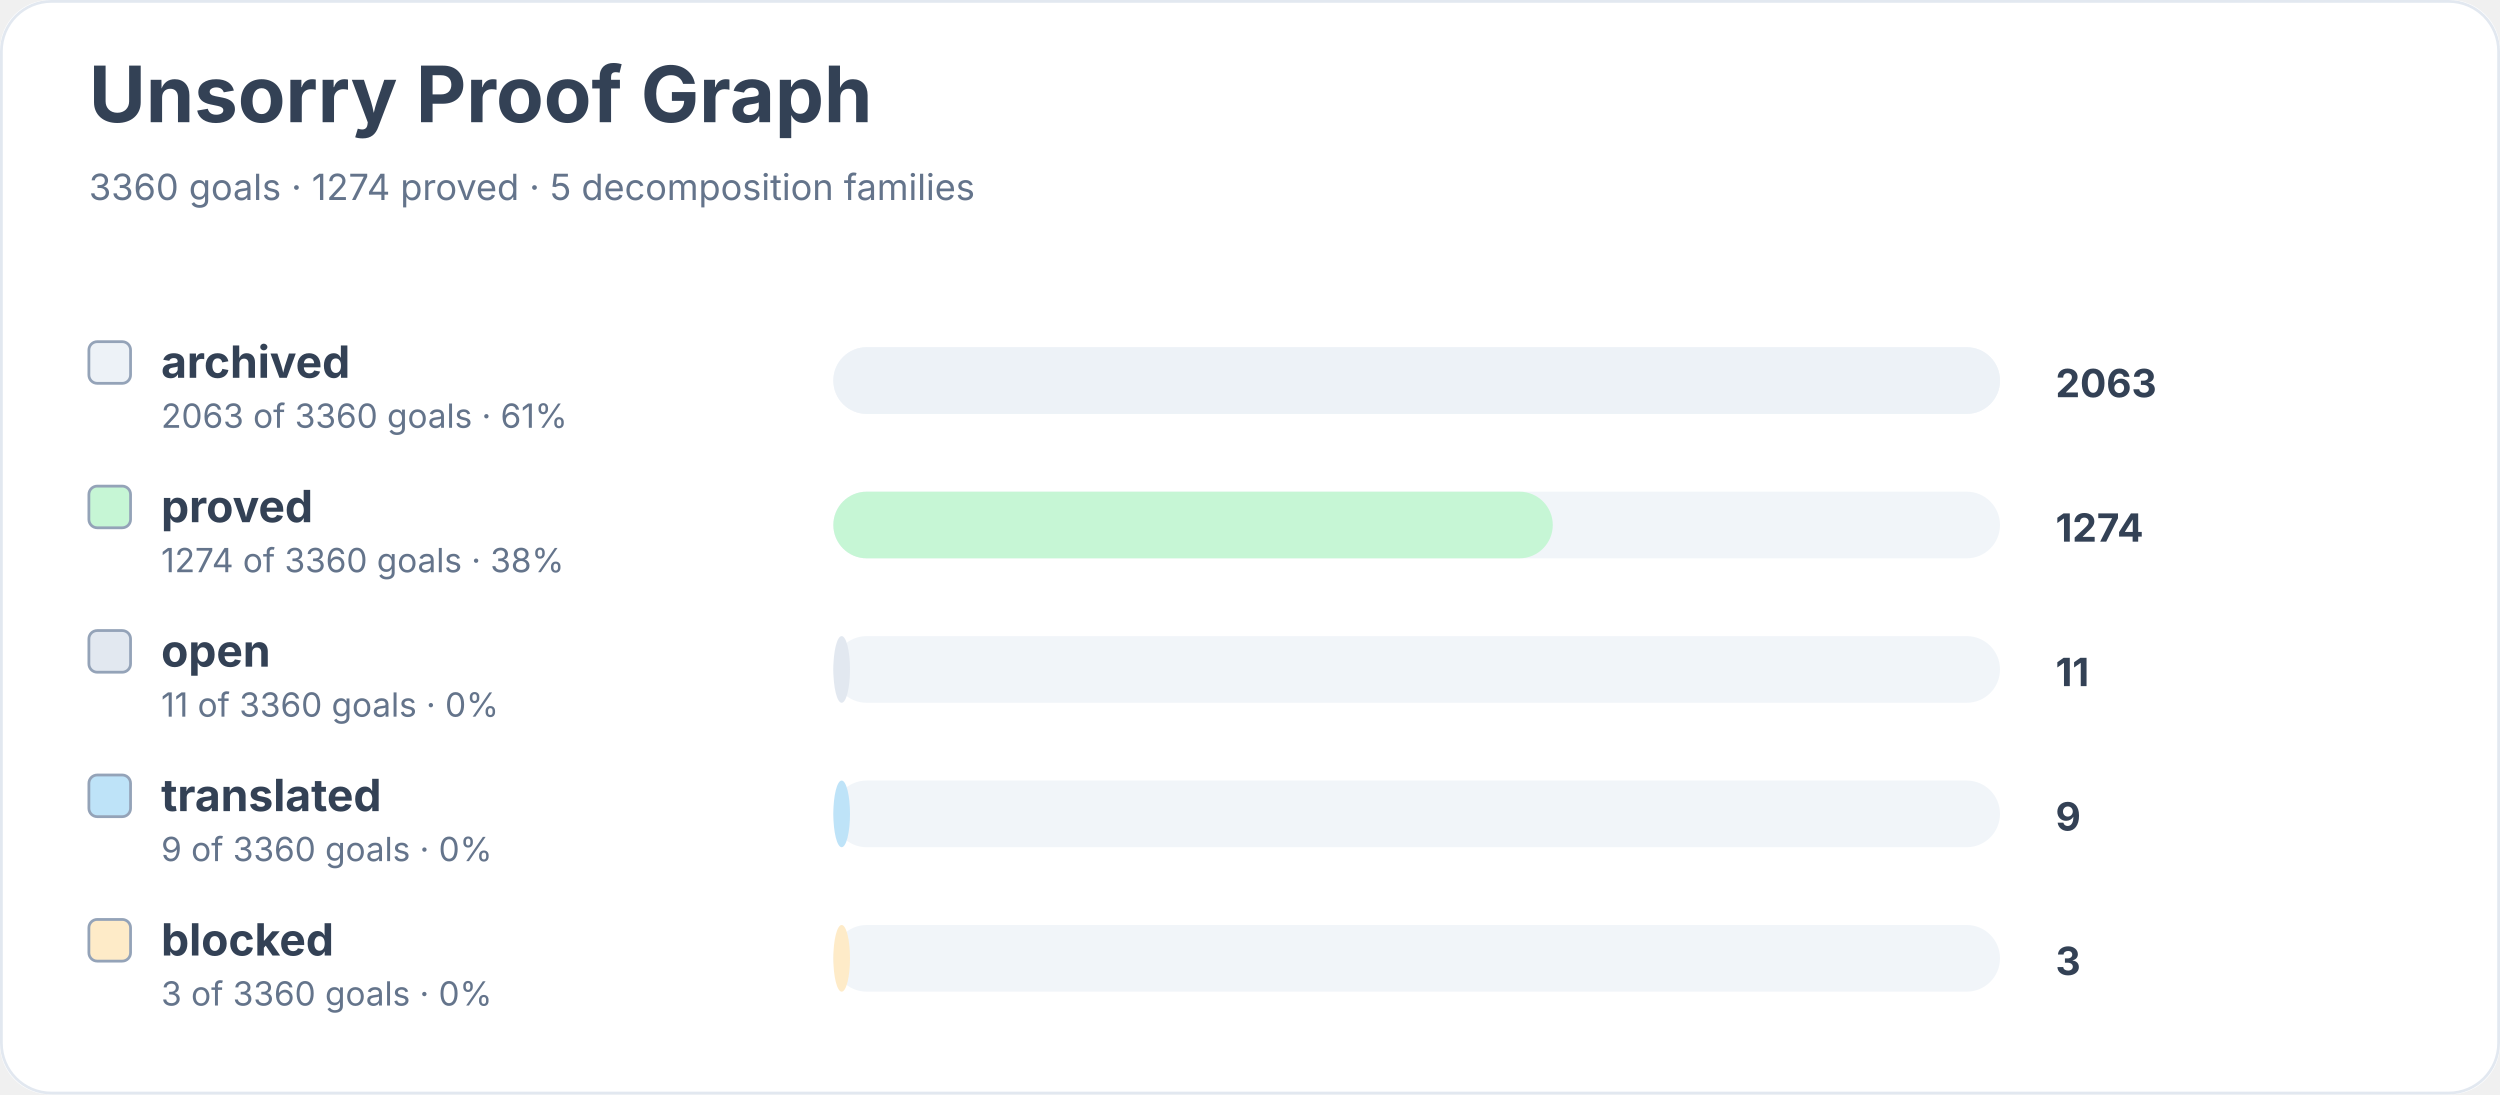
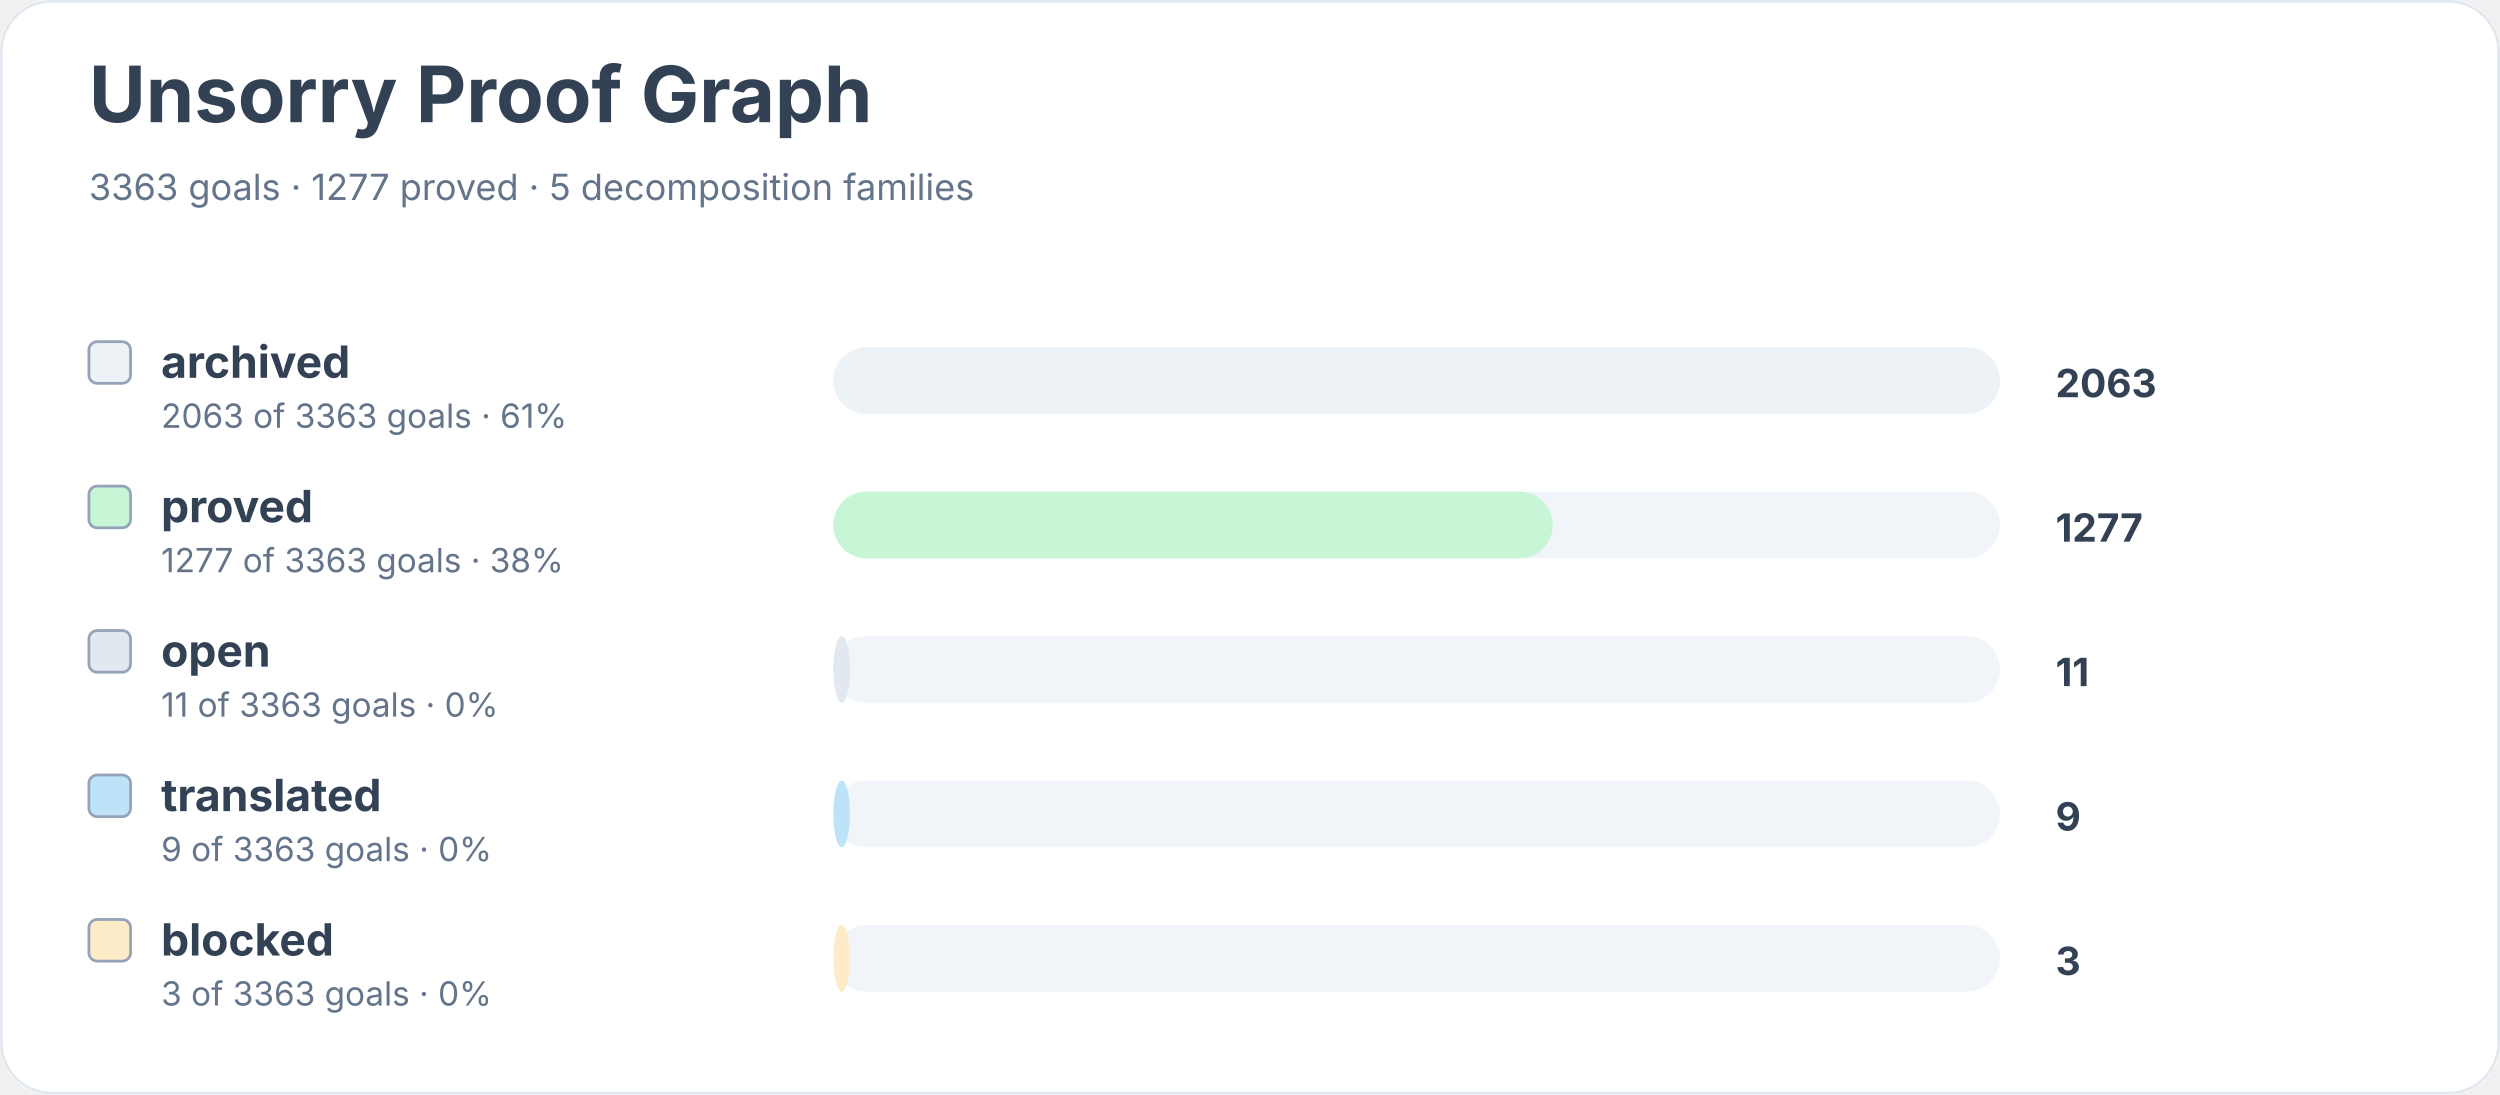
<svg xmlns="http://www.w3.org/2000/svg" width="900" height="394" viewBox="0 0 900 394" role="img" aria-labelledby="title desc">
  <rect width="900" height="100%" rx="18" fill="#ffffff" />
  <rect x="0.5" y="0.5" width="899" height="393" rx="18" fill="none" stroke="#e2e8f0" />
  <text x="32" y="44" font-family="Inter, system-ui, sans-serif" font-size="28" font-weight="700" fill="#334155">Unsorry Proof Graph</text>
-   <text x="32" y="72" font-family="Inter, system-ui, sans-serif" font-size="13" fill="#64748b">3360 goals · 1274 proved · 5 decomposition families</text>
+   <text x="32" y="72" font-family="Inter, system-ui, sans-serif" font-size="13" fill="#64748b">3363 goals · 1277 proved · 5 decomposition families</text>
  <rect x="32" y="123" width="15" height="15" rx="3" fill="#edf2f7" stroke="#94a3b8" />
  <text x="58" y="136" font-family="Inter, system-ui, sans-serif" font-size="16" font-weight="650" fill="#334155">archived</text>
-   <text x="58" y="154" font-family="Inter, system-ui, sans-serif" font-size="12" fill="#64748b">2063 of 3360 goals · 61%</text>
+   <text x="58" y="154" font-family="Inter, system-ui, sans-serif" font-size="12" fill="#64748b">2063 of 3363 goals · 61%</text>
  <rect x="300" y="125" width="420" height="24" rx="12" fill="#f1f5f9" />
  <rect x="300" y="125" width="420" height="24" rx="12" fill="#edf2f7" />
  <text x="740" y="143" font-family="Inter, system-ui, sans-serif" font-size="14" font-weight="700" fill="#334155">2063</text>
  <rect x="32" y="175" width="15" height="15" rx="3" fill="#c6f6d5" stroke="#94a3b8" />
  <text x="58" y="188" font-family="Inter, system-ui, sans-serif" font-size="16" font-weight="650" fill="#334155">proved</text>
-   <text x="58" y="206" font-family="Inter, system-ui, sans-serif" font-size="12" fill="#64748b">1274 of 3360 goals · 38%</text>
+   <text x="58" y="206" font-family="Inter, system-ui, sans-serif" font-size="12" fill="#64748b">1277 of 3363 goals · 38%</text>
  <rect x="300" y="177" width="420" height="24" rx="12" fill="#f1f5f9" />
  <rect x="300" y="177" width="259" height="24" rx="12" fill="#c6f6d5" />
-   <text x="740" y="195" font-family="Inter, system-ui, sans-serif" font-size="14" font-weight="700" fill="#334155">1274</text>
+   <text x="740" y="195" font-family="Inter, system-ui, sans-serif" font-size="14" font-weight="700" fill="#334155">1277</text>
  <rect x="32" y="227" width="15" height="15" rx="3" fill="#e2e8f0" stroke="#94a3b8" />
  <text x="58" y="240" font-family="Inter, system-ui, sans-serif" font-size="16" font-weight="650" fill="#334155">open</text>
-   <text x="58" y="258" font-family="Inter, system-ui, sans-serif" font-size="12" fill="#64748b">11 of 3360 goals · 0%</text>
+   <text x="58" y="258" font-family="Inter, system-ui, sans-serif" font-size="12" fill="#64748b">11 of 3363 goals · 0%</text>
  <rect x="300" y="229" width="420" height="24" rx="12" fill="#f1f5f9" />
  <rect x="300" y="229" width="6" height="24" rx="12" fill="#e2e8f0" />
  <text x="740" y="247" font-family="Inter, system-ui, sans-serif" font-size="14" font-weight="700" fill="#334155">11</text>
  <rect x="32" y="279" width="15" height="15" rx="3" fill="#bee3f8" stroke="#94a3b8" />
  <text x="58" y="292" font-family="Inter, system-ui, sans-serif" font-size="16" font-weight="650" fill="#334155">translated</text>
-   <text x="58" y="310" font-family="Inter, system-ui, sans-serif" font-size="12" fill="#64748b">9 of 3360 goals · 0%</text>
+   <text x="58" y="310" font-family="Inter, system-ui, sans-serif" font-size="12" fill="#64748b">9 of 3363 goals · 0%</text>
  <rect x="300" y="281" width="420" height="24" rx="12" fill="#f1f5f9" />
  <rect x="300" y="281" width="6" height="24" rx="12" fill="#bee3f8" />
  <text x="740" y="299" font-family="Inter, system-ui, sans-serif" font-size="14" font-weight="700" fill="#334155">9</text>
  <rect x="32" y="331" width="15" height="15" rx="3" fill="#feebc8" stroke="#94a3b8" />
  <text x="58" y="344" font-family="Inter, system-ui, sans-serif" font-size="16" font-weight="650" fill="#334155">blocked</text>
-   <text x="58" y="362" font-family="Inter, system-ui, sans-serif" font-size="12" fill="#64748b">3 of 3360 goals · 0%</text>
+   <text x="58" y="362" font-family="Inter, system-ui, sans-serif" font-size="12" fill="#64748b">3 of 3363 goals · 0%</text>
  <rect x="300" y="333" width="420" height="24" rx="12" fill="#f1f5f9" />
  <rect x="300" y="333" width="6" height="24" rx="12" fill="#feebc8" />
  <text x="740" y="351" font-family="Inter, system-ui, sans-serif" font-size="14" font-weight="700" fill="#334155">3</text>
</svg>
